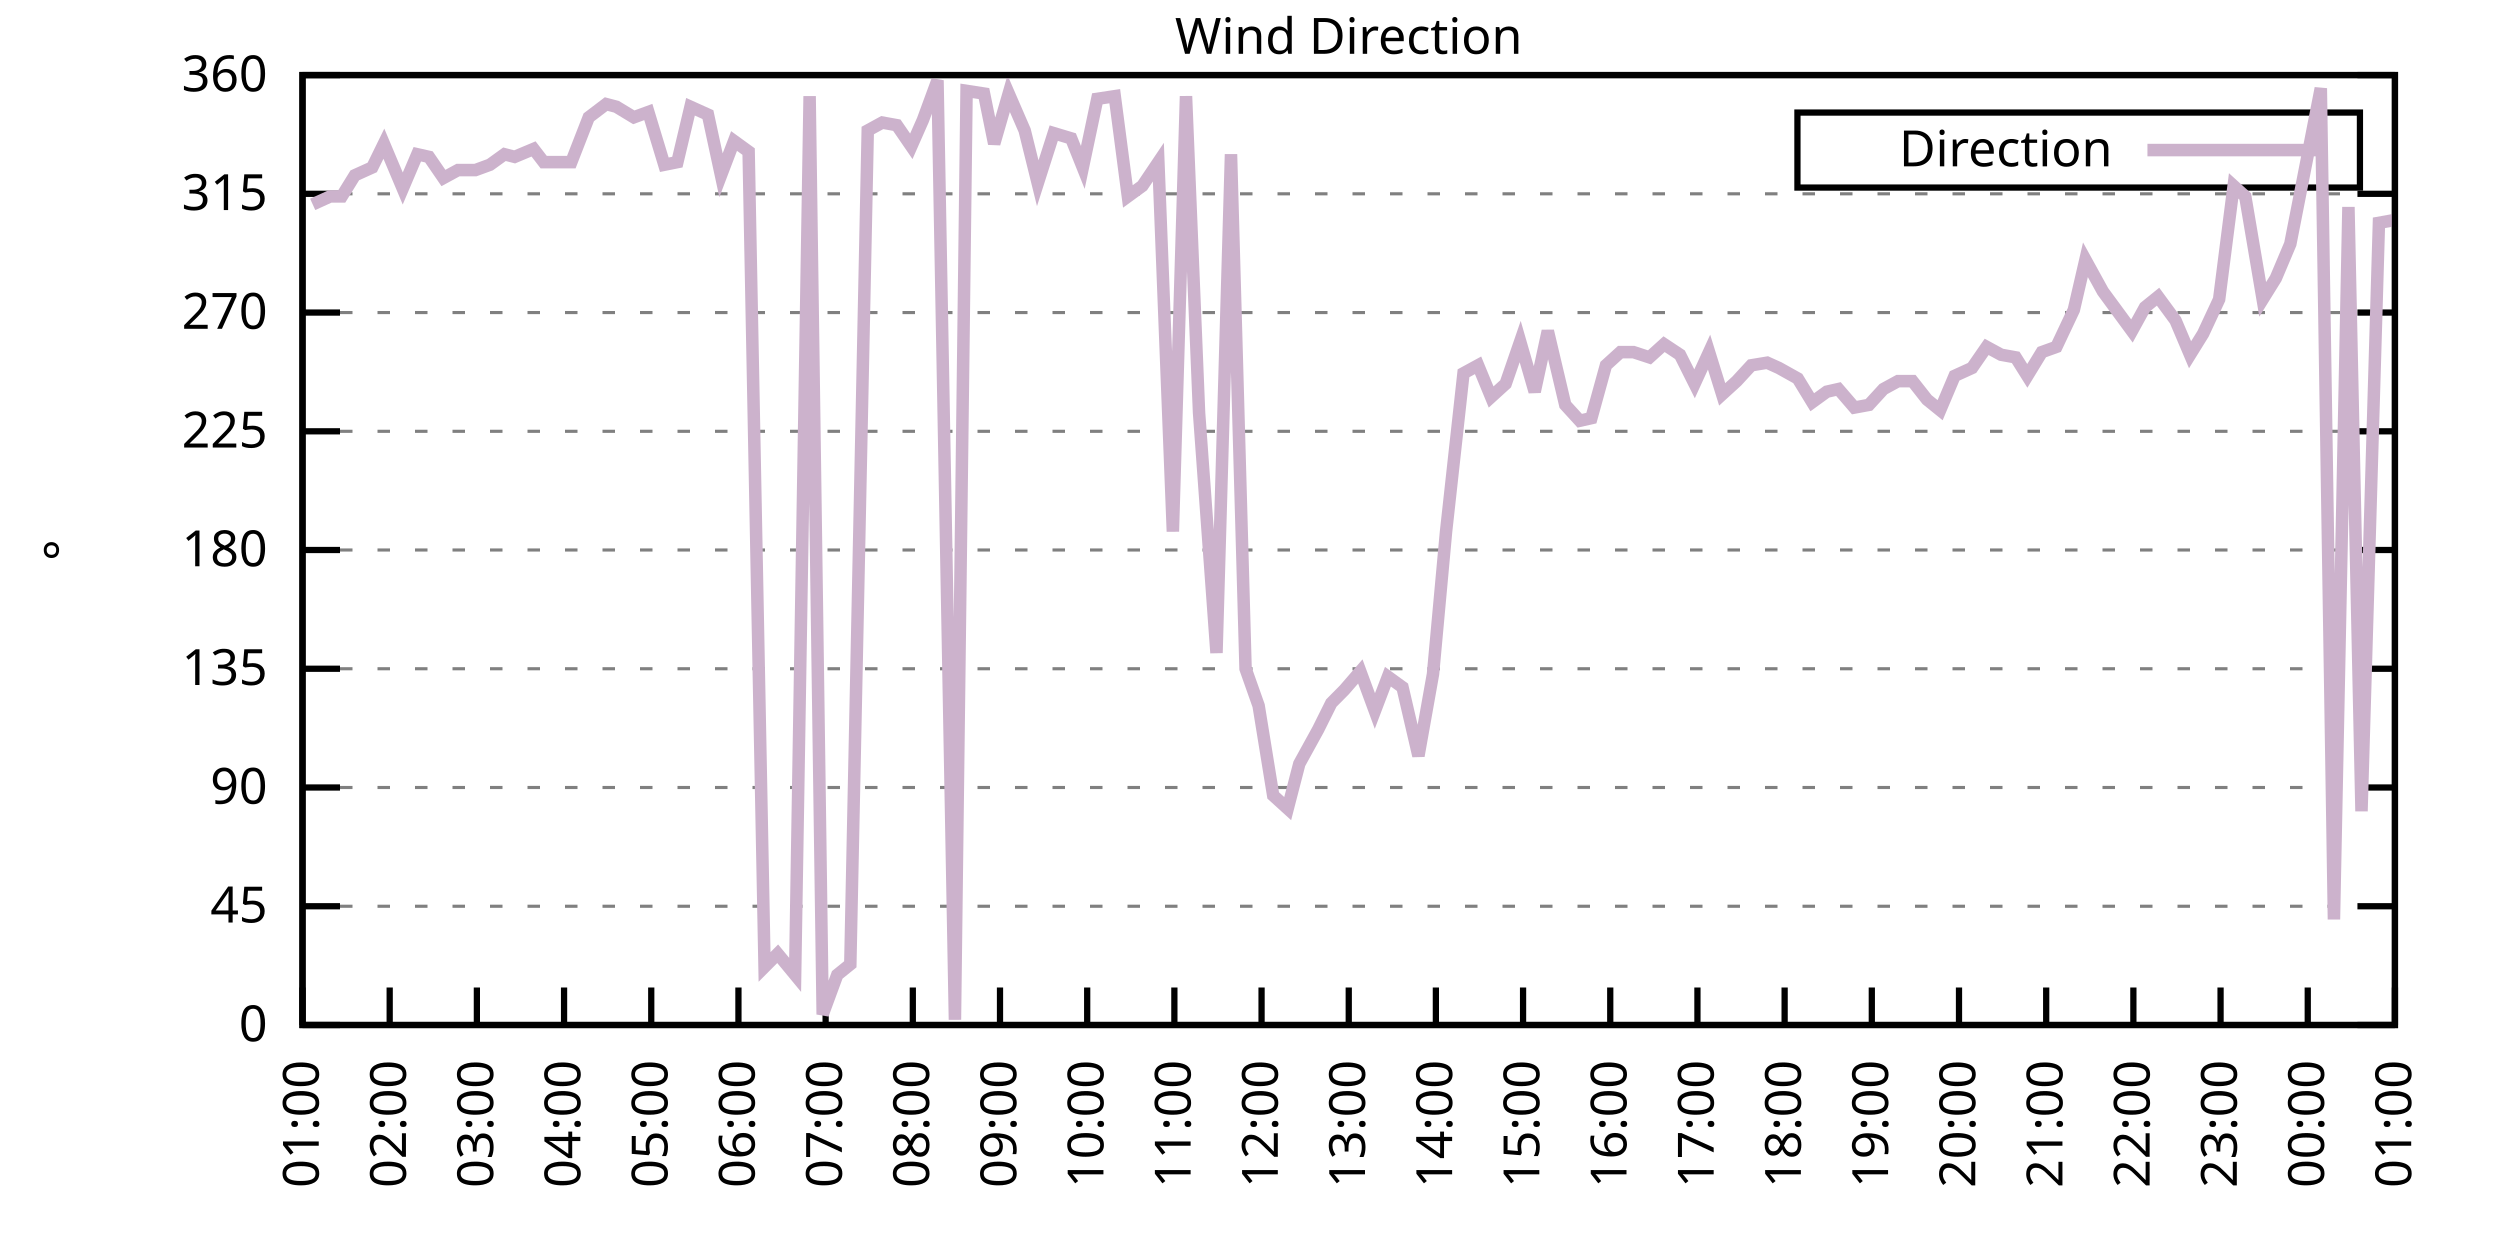
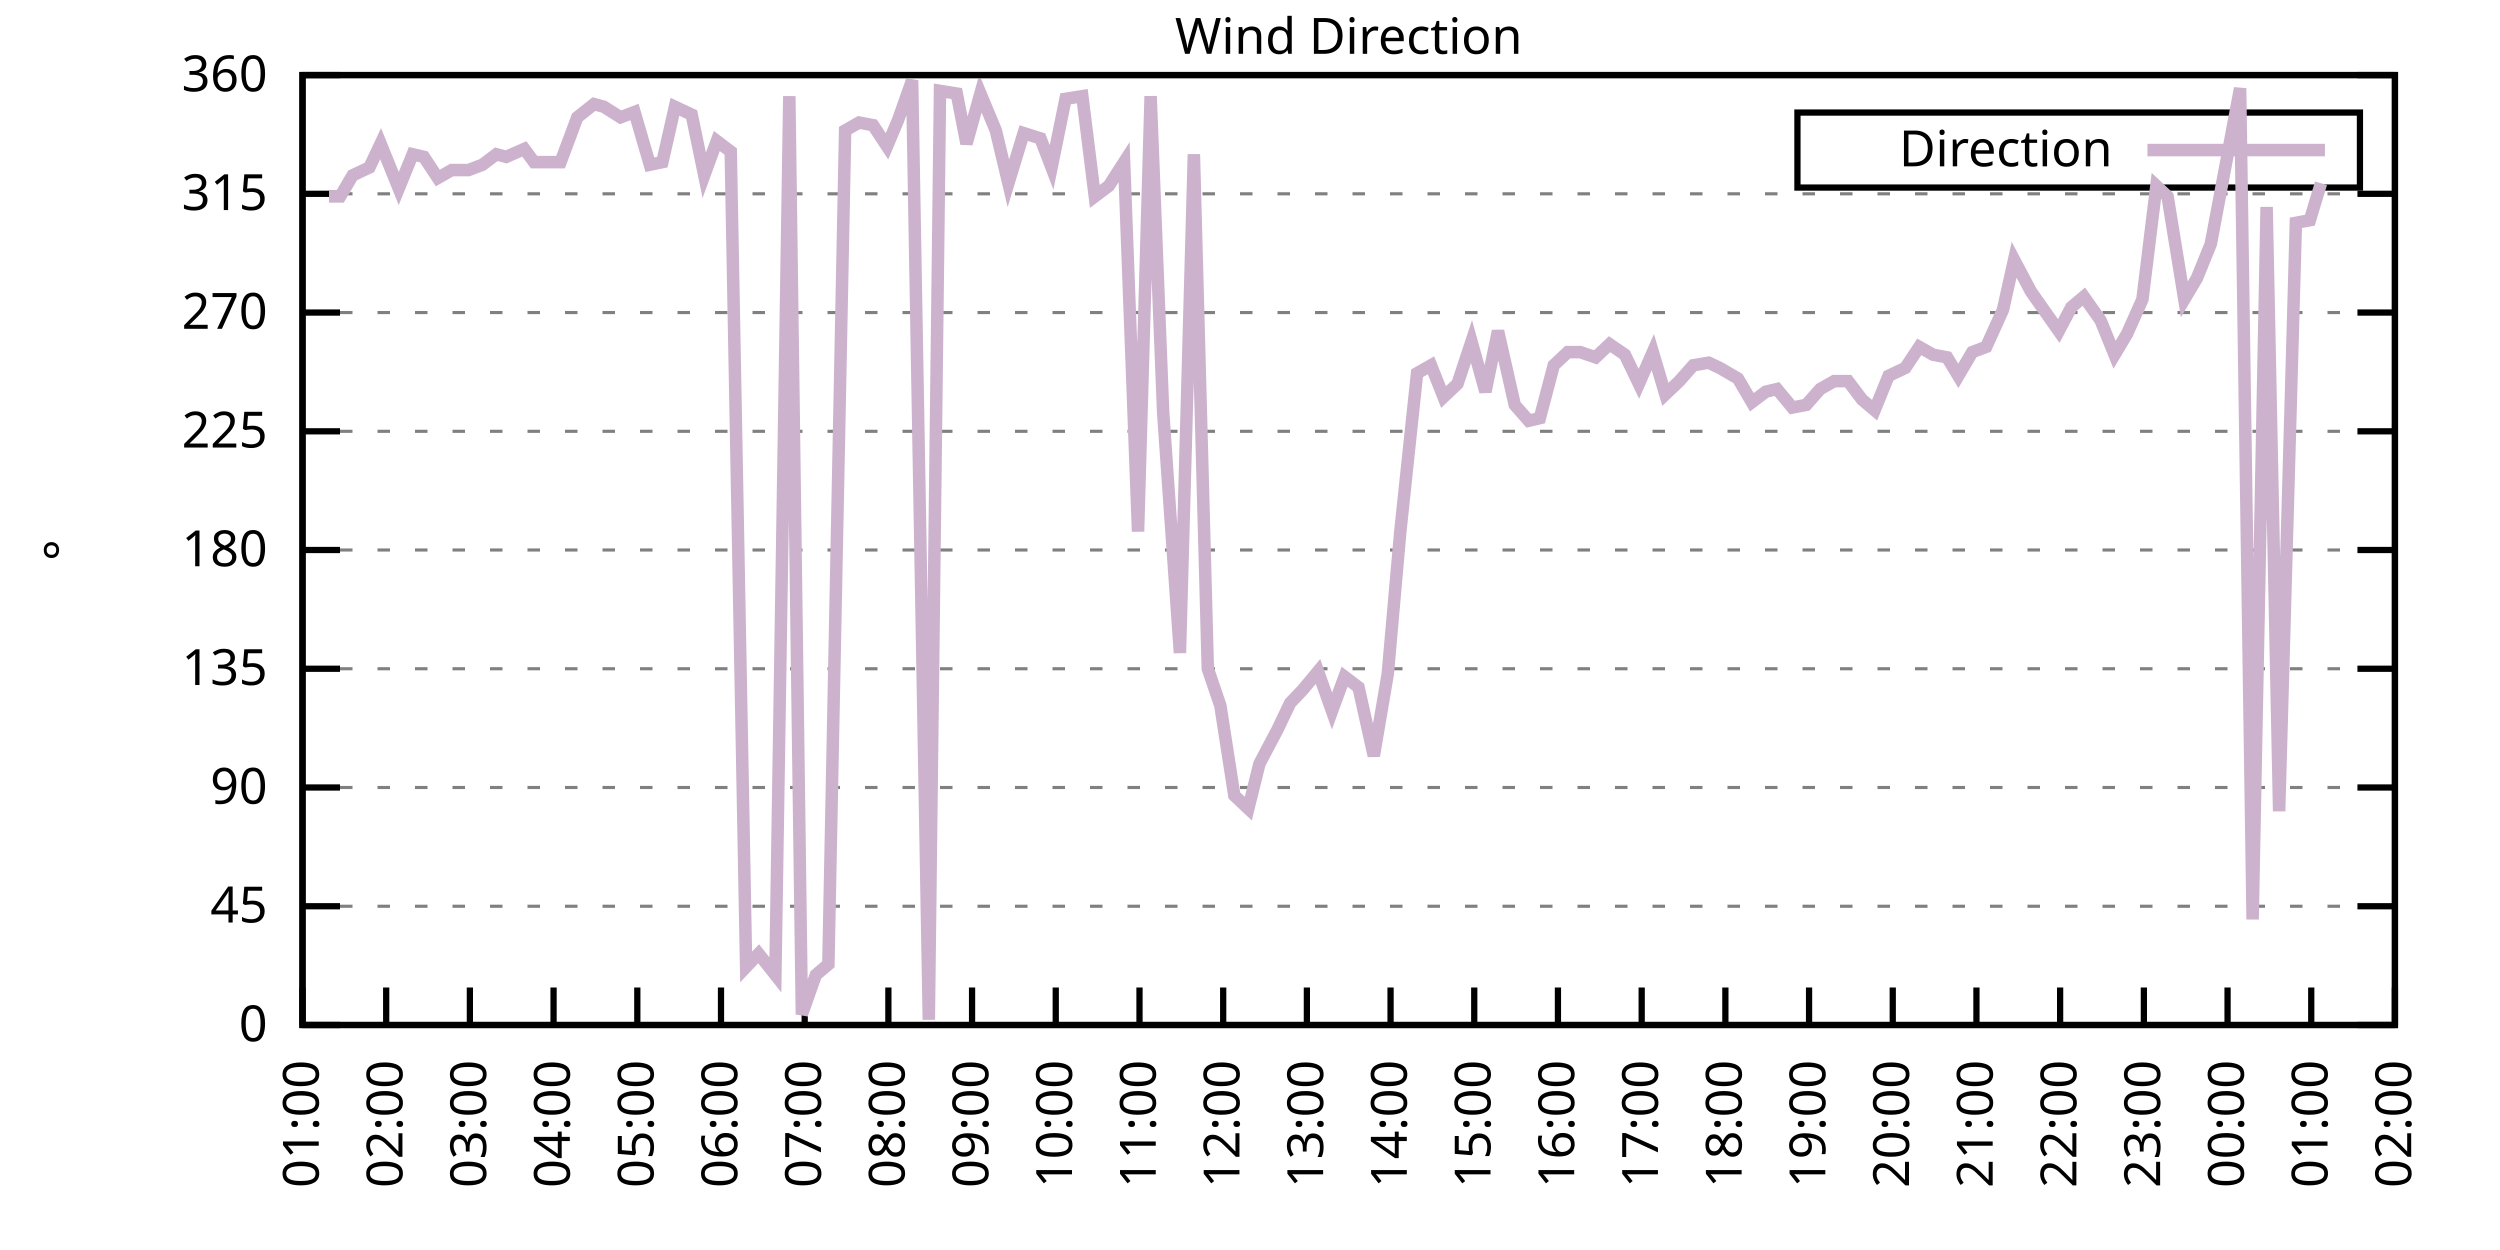
<svg xmlns="http://www.w3.org/2000/svg" xmlns:xlink="http://www.w3.org/1999/xlink" width="400" height="200" viewBox="0 0 400 200">
  <g id="gnuplot_canvas">
    <rect x="0" y="0" width="400" height="200" fill="none" />
    <defs>
      <circle id="gpDot" r="0.5" stroke-width="0.5" stroke="currentColor" />
      <path id="gpPt0" stroke-width="0.333" stroke="currentColor" d="M-1,0 h2 M0,-1 v2" />
      <path id="gpPt1" stroke-width="0.333" stroke="currentColor" d="M-1,-1 L1,1 M1,-1 L-1,1" />
      <path id="gpPt2" stroke-width="0.333" stroke="currentColor" d="M-1,0 L1,0 M0,-1 L0,1 M-1,-1 L1,1 M-1,1 L1,-1" />
      <rect id="gpPt3" stroke-width="0.333" stroke="currentColor" x="-1" y="-1" width="2" height="2" />
      <rect id="gpPt4" stroke-width="0.333" stroke="currentColor" fill="currentColor" x="-1" y="-1" width="2" height="2" />
      <circle id="gpPt5" stroke-width="0.333" stroke="currentColor" cx="0" cy="0" r="1" />
      <use xlink:href="#gpPt5" id="gpPt6" fill="currentColor" stroke="none" />
      <path id="gpPt7" stroke-width="0.333" stroke="currentColor" d="M0,-1.33 L-1.33,0.67 L1.33,0.67 z" />
      <use xlink:href="#gpPt7" id="gpPt8" fill="currentColor" stroke="none" />
      <use xlink:href="#gpPt7" id="gpPt9" stroke="currentColor" transform="rotate(180)" />
      <use xlink:href="#gpPt9" id="gpPt10" fill="currentColor" stroke="none" />
      <use xlink:href="#gpPt3" id="gpPt11" stroke="currentColor" transform="rotate(45)" />
      <use xlink:href="#gpPt11" id="gpPt12" fill="currentColor" stroke="none" />
      <path id="gpPt13" stroke-width="0.333" stroke="currentColor" d="M0,1.330 L1.265,0.411 L0.782,-1.067 L-0.782,-1.076 L-1.265,0.411 z" />
      <use xlink:href="#gpPt13" id="gpPt14" fill="currentColor" stroke="none" />
      <filter id="textbox" filterUnits="objectBoundingBox" x="0" y="0" height="1" width="1">
        <feFlood flood-color="white" flood-opacity="1" result="bgnd" />
        <feComposite in="SourceGraphic" in2="bgnd" operator="atop" />
      </filter>
      <filter id="greybox" filterUnits="objectBoundingBox" x="0" y="0" height="1" width="1">
        <feFlood flood-color="lightgrey" flood-opacity="1" result="grey" />
        <feComposite in="SourceGraphic" in2="grey" operator="atop" />
      </filter>
    </defs>
    <g fill="none" color="white" stroke="currentColor" stroke-width="1.00" stroke-linecap="butt" stroke-linejoin="miter">
</g>
    <g fill="none" color="black" stroke="currentColor" stroke-width="1.00" stroke-linecap="butt" stroke-linejoin="miter">
      <g stroke="none" shape-rendering="crispEdges">
        <polygon fill="rgb(255, 255, 255)" points="48.40,164.00 383.18,164.00 383.18,12.02 48.40,12.02 " />
      </g>
    </g>
    <g fill="none" color="black" stroke="currentColor" stroke-width="1.00" stroke-linecap="butt" stroke-linejoin="miter">
</g>
    <g fill="none" color="black" stroke="black" stroke-width="0.50" stroke-linecap="butt" stroke-linejoin="miter">
</g>
    <g fill="none" color="gray" stroke="currentColor" stroke-width="0.50" stroke-linecap="butt" stroke-linejoin="miter">
      <path stroke="gray" stroke-dasharray="2,4" class="gridline" d="M48.40,164.00 L383.19,164.00  " />
    </g>
    <g fill="none" color="gray" stroke="gray" stroke-width="1.00" stroke-linecap="butt" stroke-linejoin="miter">
</g>
    <g fill="none" color="black" stroke="currentColor" stroke-width="1.00" stroke-linecap="butt" stroke-linejoin="miter">
      <path stroke="black" d="M48.40,164.00 L54.40,164.00 M383.19,164.00 L377.19,164.00  " />
      <g transform="translate(42.80,166.60)" stroke="none" fill="black" font-family="Sans" font-size="8.00" text-anchor="end">
        <text>
          <tspan font-family="Sans"> 0</tspan>
        </text>
      </g>
    </g>
    <g fill="none" color="black" stroke="currentColor" stroke-width="1.00" stroke-linecap="butt" stroke-linejoin="miter">
</g>
    <g fill="none" color="black" stroke="black" stroke-width="0.50" stroke-linecap="butt" stroke-linejoin="miter">
</g>
    <g fill="none" color="gray" stroke="currentColor" stroke-width="0.50" stroke-linecap="butt" stroke-linejoin="miter">
      <path stroke="gray" stroke-dasharray="2,4" class="gridline" d="M48.40,145.00 L383.19,145.00  " />
    </g>
    <g fill="none" color="gray" stroke="gray" stroke-width="1.00" stroke-linecap="butt" stroke-linejoin="miter">
</g>
    <g fill="none" color="black" stroke="currentColor" stroke-width="1.00" stroke-linecap="butt" stroke-linejoin="miter">
      <path stroke="black" d="M48.40,145.00 L54.40,145.00 M383.19,145.00 L377.19,145.00  " />
      <g transform="translate(42.80,147.60)" stroke="none" fill="black" font-family="Sans" font-size="8.00" text-anchor="end">
        <text>
          <tspan font-family="Sans"> 45</tspan>
        </text>
      </g>
    </g>
    <g fill="none" color="black" stroke="currentColor" stroke-width="1.00" stroke-linecap="butt" stroke-linejoin="miter">
</g>
    <g fill="none" color="black" stroke="black" stroke-width="0.50" stroke-linecap="butt" stroke-linejoin="miter">
</g>
    <g fill="none" color="gray" stroke="currentColor" stroke-width="0.50" stroke-linecap="butt" stroke-linejoin="miter">
      <path stroke="gray" stroke-dasharray="2,4" class="gridline" d="M48.40,126.00 L383.19,126.00  " />
    </g>
    <g fill="none" color="gray" stroke="gray" stroke-width="1.00" stroke-linecap="butt" stroke-linejoin="miter">
</g>
    <g fill="none" color="black" stroke="currentColor" stroke-width="1.00" stroke-linecap="butt" stroke-linejoin="miter">
      <path stroke="black" d="M48.40,126.00 L54.40,126.00 M383.19,126.00 L377.19,126.00  " />
      <g transform="translate(42.80,128.60)" stroke="none" fill="black" font-family="Sans" font-size="8.00" text-anchor="end">
        <text>
          <tspan font-family="Sans"> 90</tspan>
        </text>
      </g>
    </g>
    <g fill="none" color="black" stroke="currentColor" stroke-width="1.00" stroke-linecap="butt" stroke-linejoin="miter">
</g>
    <g fill="none" color="black" stroke="black" stroke-width="0.50" stroke-linecap="butt" stroke-linejoin="miter">
</g>
    <g fill="none" color="gray" stroke="currentColor" stroke-width="0.50" stroke-linecap="butt" stroke-linejoin="miter">
      <path stroke="gray" stroke-dasharray="2,4" class="gridline" d="M48.40,107.00 L383.19,107.00  " />
    </g>
    <g fill="none" color="gray" stroke="gray" stroke-width="1.00" stroke-linecap="butt" stroke-linejoin="miter">
</g>
    <g fill="none" color="black" stroke="currentColor" stroke-width="1.00" stroke-linecap="butt" stroke-linejoin="miter">
      <path stroke="black" d="M48.40,107.00 L54.40,107.00 M383.19,107.00 L377.19,107.00  " />
      <g transform="translate(42.80,109.60)" stroke="none" fill="black" font-family="Sans" font-size="8.00" text-anchor="end">
        <text>
          <tspan font-family="Sans"> 135</tspan>
        </text>
      </g>
    </g>
    <g fill="none" color="black" stroke="currentColor" stroke-width="1.00" stroke-linecap="butt" stroke-linejoin="miter">
</g>
    <g fill="none" color="black" stroke="black" stroke-width="0.50" stroke-linecap="butt" stroke-linejoin="miter">
</g>
    <g fill="none" color="gray" stroke="currentColor" stroke-width="0.50" stroke-linecap="butt" stroke-linejoin="miter">
      <path stroke="gray" stroke-dasharray="2,4" class="gridline" d="M48.40,88.00 L383.19,88.00  " />
    </g>
    <g fill="none" color="gray" stroke="gray" stroke-width="1.00" stroke-linecap="butt" stroke-linejoin="miter">
</g>
    <g fill="none" color="black" stroke="currentColor" stroke-width="1.00" stroke-linecap="butt" stroke-linejoin="miter">
      <path stroke="black" d="M48.40,88.00 L54.40,88.00 M383.19,88.00 L377.19,88.00  " />
      <g transform="translate(42.80,90.60)" stroke="none" fill="black" font-family="Sans" font-size="8.00" text-anchor="end">
        <text>
          <tspan font-family="Sans"> 180</tspan>
        </text>
      </g>
    </g>
    <g fill="none" color="black" stroke="currentColor" stroke-width="1.00" stroke-linecap="butt" stroke-linejoin="miter">
</g>
    <g fill="none" color="black" stroke="black" stroke-width="0.50" stroke-linecap="butt" stroke-linejoin="miter">
</g>
    <g fill="none" color="gray" stroke="currentColor" stroke-width="0.50" stroke-linecap="butt" stroke-linejoin="miter">
      <path stroke="gray" stroke-dasharray="2,4" class="gridline" d="M48.40,69.01 L383.19,69.01  " />
    </g>
    <g fill="none" color="gray" stroke="gray" stroke-width="1.00" stroke-linecap="butt" stroke-linejoin="miter">
</g>
    <g fill="none" color="black" stroke="currentColor" stroke-width="1.00" stroke-linecap="butt" stroke-linejoin="miter">
      <path stroke="black" d="M48.40,69.01 L54.40,69.01 M383.19,69.01 L377.19,69.01  " />
      <g transform="translate(42.80,71.61)" stroke="none" fill="black" font-family="Sans" font-size="8.00" text-anchor="end">
        <text>
          <tspan font-family="Sans"> 225</tspan>
        </text>
      </g>
    </g>
    <g fill="none" color="black" stroke="currentColor" stroke-width="1.00" stroke-linecap="butt" stroke-linejoin="miter">
</g>
    <g fill="none" color="black" stroke="black" stroke-width="0.50" stroke-linecap="butt" stroke-linejoin="miter">
</g>
    <g fill="none" color="gray" stroke="currentColor" stroke-width="0.50" stroke-linecap="butt" stroke-linejoin="miter">
      <path stroke="gray" stroke-dasharray="2,4" class="gridline" d="M48.40,50.01 L383.19,50.01  " />
    </g>
    <g fill="none" color="gray" stroke="gray" stroke-width="1.00" stroke-linecap="butt" stroke-linejoin="miter">
</g>
    <g fill="none" color="black" stroke="currentColor" stroke-width="1.00" stroke-linecap="butt" stroke-linejoin="miter">
      <path stroke="black" d="M48.40,50.01 L54.40,50.01 M383.19,50.01 L377.19,50.01  " />
      <g transform="translate(42.80,52.61)" stroke="none" fill="black" font-family="Sans" font-size="8.00" text-anchor="end">
        <text>
          <tspan font-family="Sans"> 270</tspan>
        </text>
      </g>
    </g>
    <g fill="none" color="black" stroke="currentColor" stroke-width="1.00" stroke-linecap="butt" stroke-linejoin="miter">
</g>
    <g fill="none" color="black" stroke="black" stroke-width="0.50" stroke-linecap="butt" stroke-linejoin="miter">
</g>
    <g fill="none" color="gray" stroke="currentColor" stroke-width="0.50" stroke-linecap="butt" stroke-linejoin="miter">
      <path stroke="gray" stroke-dasharray="2,4" class="gridline" d="M48.40,31.01 L383.19,31.01  " />
    </g>
    <g fill="none" color="gray" stroke="gray" stroke-width="1.00" stroke-linecap="butt" stroke-linejoin="miter">
</g>
    <g fill="none" color="black" stroke="currentColor" stroke-width="1.00" stroke-linecap="butt" stroke-linejoin="miter">
      <path stroke="black" d="M48.40,31.01 L54.40,31.01 M383.19,31.01 L377.19,31.01  " />
      <g transform="translate(42.80,33.61)" stroke="none" fill="black" font-family="Sans" font-size="8.00" text-anchor="end">
        <text>
          <tspan font-family="Sans"> 315</tspan>
        </text>
      </g>
    </g>
    <g fill="none" color="black" stroke="currentColor" stroke-width="1.00" stroke-linecap="butt" stroke-linejoin="miter">
</g>
    <g fill="none" color="black" stroke="black" stroke-width="0.50" stroke-linecap="butt" stroke-linejoin="miter">
</g>
    <g fill="none" color="gray" stroke="currentColor" stroke-width="0.50" stroke-linecap="butt" stroke-linejoin="miter">
      <path stroke="gray" stroke-dasharray="2,4" class="gridline" d="M48.40,12.01 L383.19,12.01  " />
    </g>
    <g fill="none" color="gray" stroke="gray" stroke-width="1.00" stroke-linecap="butt" stroke-linejoin="miter">
</g>
    <g fill="none" color="black" stroke="currentColor" stroke-width="1.00" stroke-linecap="butt" stroke-linejoin="miter">
      <path stroke="black" d="M48.40,12.01 L54.40,12.01 M383.19,12.01 L377.19,12.01  " />
      <g transform="translate(42.80,14.61)" stroke="none" fill="black" font-family="Sans" font-size="8.00" text-anchor="end">
        <text>
          <tspan font-family="Sans"> 360</tspan>
        </text>
      </g>
    </g>
    <g fill="none" color="black" stroke="currentColor" stroke-width="1.00" stroke-linecap="butt" stroke-linejoin="miter">
      <path stroke="black" d="M48.40,164.00 L48.40,158.00  " />
      <g transform="translate(51.00,169.60) rotate(270.00)" stroke="none" fill="black" font-family="Sans" font-size="8.00" text-anchor="end">
        <text>
          <tspan font-family="Sans">01:00</tspan>
        </text>
      </g>
    </g>
    <g fill="none" color="black" stroke="currentColor" stroke-width="1.00" stroke-linecap="butt" stroke-linejoin="miter">
-       <path stroke="black" d="M62.35,164.00 L62.35,158.00  " />
-       <g transform="translate(64.95,169.60) rotate(270.00)" stroke="none" fill="black" font-family="Sans" font-size="8.00" text-anchor="end">
+       <path stroke="black" d="M61.79,164.00 L61.79,158.00  " />
+       <g transform="translate(64.39,169.60) rotate(270.00)" stroke="none" fill="black" font-family="Sans" font-size="8.00" text-anchor="end">
        <text>
          <tspan font-family="Sans">02:00</tspan>
        </text>
      </g>
    </g>
    <g fill="none" color="black" stroke="currentColor" stroke-width="1.00" stroke-linecap="butt" stroke-linejoin="miter">
-       <path stroke="black" d="M76.30,164.00 L76.30,158.00  " />
-       <g transform="translate(78.90,169.60) rotate(270.00)" stroke="none" fill="black" font-family="Sans" font-size="8.00" text-anchor="end">
+       <path stroke="black" d="M75.18,164.00 L75.18,158.00  " />
+       <g transform="translate(77.78,169.60) rotate(270.00)" stroke="none" fill="black" font-family="Sans" font-size="8.00" text-anchor="end">
        <text>
          <tspan font-family="Sans">03:00</tspan>
        </text>
      </g>
    </g>
    <g fill="none" color="black" stroke="currentColor" stroke-width="1.00" stroke-linecap="butt" stroke-linejoin="miter">
-       <path stroke="black" d="M90.25,164.00 L90.25,158.00  " />
-       <g transform="translate(92.85,169.60) rotate(270.00)" stroke="none" fill="black" font-family="Sans" font-size="8.00" text-anchor="end">
+       <path stroke="black" d="M88.57,164.00 L88.57,158.00  " />
+       <g transform="translate(91.17,169.60) rotate(270.00)" stroke="none" fill="black" font-family="Sans" font-size="8.00" text-anchor="end">
        <text>
          <tspan font-family="Sans">04:00</tspan>
        </text>
      </g>
    </g>
    <g fill="none" color="black" stroke="currentColor" stroke-width="1.00" stroke-linecap="butt" stroke-linejoin="miter">
-       <path stroke="black" d="M104.20,164.00 L104.20,158.00  " />
-       <g transform="translate(106.80,169.60) rotate(270.00)" stroke="none" fill="black" font-family="Sans" font-size="8.00" text-anchor="end">
+       <path stroke="black" d="M101.97,164.00 L101.97,158.00  " />
+       <g transform="translate(104.57,169.60) rotate(270.00)" stroke="none" fill="black" font-family="Sans" font-size="8.00" text-anchor="end">
        <text>
          <tspan font-family="Sans">05:00</tspan>
        </text>
      </g>
    </g>
    <g fill="none" color="black" stroke="currentColor" stroke-width="1.00" stroke-linecap="butt" stroke-linejoin="miter">
-       <path stroke="black" d="M118.15,164.00 L118.15,158.00  " />
-       <g transform="translate(120.75,169.60) rotate(270.00)" stroke="none" fill="black" font-family="Sans" font-size="8.00" text-anchor="end">
+       <path stroke="black" d="M115.36,164.00 L115.36,158.00  " />
+       <g transform="translate(117.96,169.60) rotate(270.00)" stroke="none" fill="black" font-family="Sans" font-size="8.00" text-anchor="end">
        <text>
          <tspan font-family="Sans">06:00</tspan>
        </text>
      </g>
    </g>
    <g fill="none" color="black" stroke="currentColor" stroke-width="1.00" stroke-linecap="butt" stroke-linejoin="miter">
-       <path stroke="black" d="M132.10,164.00 L132.10,158.00  " />
-       <g transform="translate(134.70,169.60) rotate(270.00)" stroke="none" fill="black" font-family="Sans" font-size="8.00" text-anchor="end">
+       <path stroke="black" d="M128.75,164.00 L128.75,158.00  " />
+       <g transform="translate(131.35,169.60) rotate(270.00)" stroke="none" fill="black" font-family="Sans" font-size="8.00" text-anchor="end">
        <text>
          <tspan font-family="Sans">07:00</tspan>
        </text>
      </g>
    </g>
    <g fill="none" color="black" stroke="currentColor" stroke-width="1.00" stroke-linecap="butt" stroke-linejoin="miter">
-       <path stroke="black" d="M146.05,164.00 L146.05,158.00  " />
-       <g transform="translate(148.65,169.60) rotate(270.00)" stroke="none" fill="black" font-family="Sans" font-size="8.00" text-anchor="end">
+       <path stroke="black" d="M142.14,164.00 L142.14,158.00  " />
+       <g transform="translate(144.74,169.60) rotate(270.00)" stroke="none" fill="black" font-family="Sans" font-size="8.00" text-anchor="end">
        <text>
          <tspan font-family="Sans">08:00</tspan>
        </text>
      </g>
    </g>
    <g fill="none" color="black" stroke="currentColor" stroke-width="1.00" stroke-linecap="butt" stroke-linejoin="miter">
-       <path stroke="black" d="M160.00,164.00 L160.00,158.00  " />
-       <g transform="translate(162.60,169.60) rotate(270.00)" stroke="none" fill="black" font-family="Sans" font-size="8.00" text-anchor="end">
+       <path stroke="black" d="M155.53,164.00 L155.53,158.00  " />
+       <g transform="translate(158.13,169.60) rotate(270.00)" stroke="none" fill="black" font-family="Sans" font-size="8.00" text-anchor="end">
        <text>
          <tspan font-family="Sans">09:00</tspan>
        </text>
      </g>
    </g>
    <g fill="none" color="black" stroke="currentColor" stroke-width="1.00" stroke-linecap="butt" stroke-linejoin="miter">
-       <path stroke="black" d="M173.95,164.00 L173.95,158.00  " />
-       <g transform="translate(176.55,169.60) rotate(270.00)" stroke="none" fill="black" font-family="Sans" font-size="8.00" text-anchor="end">
+       <path stroke="black" d="M168.92,164.00 L168.92,158.00  " />
+       <g transform="translate(171.52,169.60) rotate(270.00)" stroke="none" fill="black" font-family="Sans" font-size="8.00" text-anchor="end">
        <text>
          <tspan font-family="Sans">10:00</tspan>
        </text>
      </g>
    </g>
    <g fill="none" color="black" stroke="currentColor" stroke-width="1.00" stroke-linecap="butt" stroke-linejoin="miter">
-       <path stroke="black" d="M187.90,164.00 L187.90,158.00  " />
-       <g transform="translate(190.50,169.60) rotate(270.00)" stroke="none" fill="black" font-family="Sans" font-size="8.00" text-anchor="end">
+       <path stroke="black" d="M182.32,164.00 L182.32,158.00  " />
+       <g transform="translate(184.92,169.60) rotate(270.00)" stroke="none" fill="black" font-family="Sans" font-size="8.00" text-anchor="end">
        <text>
          <tspan font-family="Sans">11:00</tspan>
        </text>
      </g>
    </g>
    <g fill="none" color="black" stroke="currentColor" stroke-width="1.00" stroke-linecap="butt" stroke-linejoin="miter">
-       <path stroke="black" d="M201.85,164.00 L201.85,158.00  " />
-       <g transform="translate(204.45,169.60) rotate(270.00)" stroke="none" fill="black" font-family="Sans" font-size="8.00" text-anchor="end">
+       <path stroke="black" d="M195.71,164.00 L195.71,158.00  " />
+       <g transform="translate(198.31,169.60) rotate(270.00)" stroke="none" fill="black" font-family="Sans" font-size="8.00" text-anchor="end">
        <text>
          <tspan font-family="Sans">12:00</tspan>
        </text>
      </g>
    </g>
    <g fill="none" color="black" stroke="currentColor" stroke-width="1.00" stroke-linecap="butt" stroke-linejoin="miter">
-       <path stroke="black" d="M215.80,164.00 L215.80,158.00  " />
-       <g transform="translate(218.40,169.60) rotate(270.00)" stroke="none" fill="black" font-family="Sans" font-size="8.00" text-anchor="end">
+       <path stroke="black" d="M209.10,164.00 L209.10,158.00  " />
+       <g transform="translate(211.70,169.60) rotate(270.00)" stroke="none" fill="black" font-family="Sans" font-size="8.00" text-anchor="end">
        <text>
          <tspan font-family="Sans">13:00</tspan>
        </text>
      </g>
    </g>
    <g fill="none" color="black" stroke="currentColor" stroke-width="1.00" stroke-linecap="butt" stroke-linejoin="miter">
-       <path stroke="black" d="M229.74,164.00 L229.74,158.00  " />
-       <g transform="translate(232.34,169.60) rotate(270.00)" stroke="none" fill="black" font-family="Sans" font-size="8.00" text-anchor="end">
+       <path stroke="black" d="M222.49,164.00 L222.49,158.00  " />
+       <g transform="translate(225.09,169.60) rotate(270.00)" stroke="none" fill="black" font-family="Sans" font-size="8.00" text-anchor="end">
        <text>
          <tspan font-family="Sans">14:00</tspan>
        </text>
      </g>
    </g>
    <g fill="none" color="black" stroke="currentColor" stroke-width="1.00" stroke-linecap="butt" stroke-linejoin="miter">
-       <path stroke="black" d="M243.69,164.00 L243.69,158.00  " />
-       <g transform="translate(246.29,169.60) rotate(270.00)" stroke="none" fill="black" font-family="Sans" font-size="8.00" text-anchor="end">
+       <path stroke="black" d="M235.88,164.00 L235.88,158.00  " />
+       <g transform="translate(238.48,169.60) rotate(270.00)" stroke="none" fill="black" font-family="Sans" font-size="8.00" text-anchor="end">
        <text>
          <tspan font-family="Sans">15:00</tspan>
        </text>
      </g>
    </g>
    <g fill="none" color="black" stroke="currentColor" stroke-width="1.00" stroke-linecap="butt" stroke-linejoin="miter">
-       <path stroke="black" d="M257.64,164.00 L257.64,158.00  " />
-       <g transform="translate(260.24,169.60) rotate(270.00)" stroke="none" fill="black" font-family="Sans" font-size="8.00" text-anchor="end">
+       <path stroke="black" d="M249.27,164.00 L249.27,158.00  " />
+       <g transform="translate(251.87,169.60) rotate(270.00)" stroke="none" fill="black" font-family="Sans" font-size="8.00" text-anchor="end">
        <text>
          <tspan font-family="Sans">16:00</tspan>
        </text>
      </g>
    </g>
    <g fill="none" color="black" stroke="currentColor" stroke-width="1.00" stroke-linecap="butt" stroke-linejoin="miter">
-       <path stroke="black" d="M271.59,164.00 L271.59,158.00  " />
-       <g transform="translate(274.19,169.60) rotate(270.00)" stroke="none" fill="black" font-family="Sans" font-size="8.00" text-anchor="end">
+       <path stroke="black" d="M262.67,164.00 L262.67,158.00  " />
+       <g transform="translate(265.27,169.60) rotate(270.00)" stroke="none" fill="black" font-family="Sans" font-size="8.00" text-anchor="end">
        <text>
          <tspan font-family="Sans">17:00</tspan>
        </text>
      </g>
    </g>
    <g fill="none" color="black" stroke="currentColor" stroke-width="1.00" stroke-linecap="butt" stroke-linejoin="miter">
-       <path stroke="black" d="M285.54,164.00 L285.54,158.00  " />
-       <g transform="translate(288.14,169.60) rotate(270.00)" stroke="none" fill="black" font-family="Sans" font-size="8.00" text-anchor="end">
+       <path stroke="black" d="M276.06,164.00 L276.06,158.00  " />
+       <g transform="translate(278.66,169.60) rotate(270.00)" stroke="none" fill="black" font-family="Sans" font-size="8.00" text-anchor="end">
        <text>
          <tspan font-family="Sans">18:00</tspan>
        </text>
      </g>
    </g>
    <g fill="none" color="black" stroke="currentColor" stroke-width="1.00" stroke-linecap="butt" stroke-linejoin="miter">
-       <path stroke="black" d="M299.49,164.00 L299.49,158.00  " />
-       <g transform="translate(302.09,169.60) rotate(270.00)" stroke="none" fill="black" font-family="Sans" font-size="8.00" text-anchor="end">
+       <path stroke="black" d="M289.45,164.00 L289.45,158.00  " />
+       <g transform="translate(292.05,169.60) rotate(270.00)" stroke="none" fill="black" font-family="Sans" font-size="8.00" text-anchor="end">
        <text>
          <tspan font-family="Sans">19:00</tspan>
        </text>
      </g>
    </g>
    <g fill="none" color="black" stroke="currentColor" stroke-width="1.00" stroke-linecap="butt" stroke-linejoin="miter">
-       <path stroke="black" d="M313.44,164.00 L313.44,158.00  " />
-       <g transform="translate(316.04,169.60) rotate(270.00)" stroke="none" fill="black" font-family="Sans" font-size="8.00" text-anchor="end">
+       <path stroke="black" d="M302.84,164.00 L302.84,158.00  " />
+       <g transform="translate(305.44,169.60) rotate(270.00)" stroke="none" fill="black" font-family="Sans" font-size="8.00" text-anchor="end">
        <text>
          <tspan font-family="Sans">20:00</tspan>
        </text>
      </g>
    </g>
    <g fill="none" color="black" stroke="currentColor" stroke-width="1.00" stroke-linecap="butt" stroke-linejoin="miter">
-       <path stroke="black" d="M327.39,164.00 L327.39,158.00  " />
-       <g transform="translate(329.99,169.60) rotate(270.00)" stroke="none" fill="black" font-family="Sans" font-size="8.00" text-anchor="end">
+       <path stroke="black" d="M316.23,164.00 L316.23,158.00  " />
+       <g transform="translate(318.83,169.60) rotate(270.00)" stroke="none" fill="black" font-family="Sans" font-size="8.00" text-anchor="end">
        <text>
          <tspan font-family="Sans">21:00</tspan>
        </text>
      </g>
    </g>
    <g fill="none" color="black" stroke="currentColor" stroke-width="1.00" stroke-linecap="butt" stroke-linejoin="miter">
-       <path stroke="black" d="M341.34,164.00 L341.34,158.00  " />
-       <g transform="translate(343.94,169.60) rotate(270.00)" stroke="none" fill="black" font-family="Sans" font-size="8.00" text-anchor="end">
+       <path stroke="black" d="M329.62,164.00 L329.62,158.00  " />
+       <g transform="translate(332.22,169.60) rotate(270.00)" stroke="none" fill="black" font-family="Sans" font-size="8.00" text-anchor="end">
        <text>
          <tspan font-family="Sans">22:00</tspan>
        </text>
      </g>
    </g>
    <g fill="none" color="black" stroke="currentColor" stroke-width="1.00" stroke-linecap="butt" stroke-linejoin="miter">
-       <path stroke="black" d="M355.29,164.00 L355.29,158.00  " />
-       <g transform="translate(357.89,169.60) rotate(270.00)" stroke="none" fill="black" font-family="Sans" font-size="8.00" text-anchor="end">
+       <path stroke="black" d="M343.02,164.00 L343.02,158.00  " />
+       <g transform="translate(345.62,169.60) rotate(270.00)" stroke="none" fill="black" font-family="Sans" font-size="8.00" text-anchor="end">
        <text>
          <tspan font-family="Sans">23:00</tspan>
        </text>
      </g>
    </g>
    <g fill="none" color="black" stroke="currentColor" stroke-width="1.00" stroke-linecap="butt" stroke-linejoin="miter">
-       <path stroke="black" d="M369.24,164.00 L369.24,158.00  " />
-       <g transform="translate(371.84,169.60) rotate(270.00)" stroke="none" fill="black" font-family="Sans" font-size="8.00" text-anchor="end">
+       <path stroke="black" d="M356.41,164.00 L356.41,158.00  " />
+       <g transform="translate(359.01,169.60) rotate(270.00)" stroke="none" fill="black" font-family="Sans" font-size="8.00" text-anchor="end">
        <text>
          <tspan font-family="Sans">00:00</tspan>
+         </text>
+       </g>
+     </g>
+     <g fill="none" color="black" stroke="currentColor" stroke-width="1.00" stroke-linecap="butt" stroke-linejoin="miter">
+       <path stroke="black" d="M369.80,164.00 L369.80,158.00  " />
+       <g transform="translate(372.40,169.60) rotate(270.00)" stroke="none" fill="black" font-family="Sans" font-size="8.00" text-anchor="end">
+         <text>
+           <tspan font-family="Sans">01:00</tspan>
        </text>
      </g>
    </g>
    <g fill="none" color="black" stroke="currentColor" stroke-width="1.00" stroke-linecap="butt" stroke-linejoin="miter">
      <path stroke="black" d="M383.19,164.00 L383.19,158.00  " />
      <g transform="translate(385.79,169.60) rotate(270.00)" stroke="none" fill="black" font-family="Sans" font-size="8.00" text-anchor="end">
        <text>
-           <tspan font-family="Sans">01:00</tspan>
+           <tspan font-family="Sans">02:00</tspan>
        </text>
      </g>
    </g>
    <g fill="none" color="black" stroke="currentColor" stroke-width="1.00" stroke-linecap="butt" stroke-linejoin="miter">
</g>
    <g fill="none" color="black" stroke="currentColor" stroke-width="1.00" stroke-linecap="butt" stroke-linejoin="miter">
      <path stroke="black" d="M48.40,12.01 L48.40,164.00 L383.19,164.00 L383.19,12.01 L48.40,12.01 Z  " />
    </g>
    <g fill="none" color="black" stroke="currentColor" stroke-width="1.00" stroke-linecap="butt" stroke-linejoin="miter">
</g>
    <g fill="none" color="black" stroke="currentColor" stroke-width="1.00" stroke-linecap="butt" stroke-linejoin="miter">
      <path stroke="black" d="M287.59,30.01 L287.59,18.01 L377.59,18.01 L377.59,30.01 L287.59,30.01 Z  " />
    </g>
    <g id="Wind_direction_plot_1">
      <g fill="none" color="white" stroke="black" stroke-width="2.00" stroke-linecap="butt" stroke-linejoin="miter">
</g>
      <g fill="none" color="black" stroke="currentColor" stroke-width="2.00" stroke-linecap="butt" stroke-linejoin="miter">
        <g transform="translate(337.99,26.61)" stroke="none" fill="black" font-family="Sans" font-size="8.00" text-anchor="end">
          <text>
            <tspan font-family="Sans">Direction</tspan>
          </text>
        </g>
      </g>
      <g fill="none" color="black" stroke="currentColor" stroke-width="2.00" stroke-linecap="butt" stroke-linejoin="miter">
-         <path stroke="rgb(204, 178, 204)" d="M343.59,24.01 L371.99,24.01 M50.03,32.70 L52.82,31.43 L54.68,31.43 L56.77,28.05 L59.56,26.79 L61.42,22.99   L64.44,30.16 L66.77,24.68 L68.63,25.10 L70.95,28.48 L73.28,27.21 L76.07,27.21 L78.39,26.36 L80.72,24.68   L82.34,25.10 L85.37,23.83 L86.99,25.94 L89.78,25.94 L91.41,25.94 L94.20,18.77 L96.99,16.65 L98.62,17.08   L101.41,18.77 L103.73,17.92 L106.29,26.36 L108.38,25.94 L110.48,17.08 L113.27,18.34 L115.36,28.05 L117.45,22.56   L119.78,24.25 L122.33,154.71 L124.43,152.60 L127.22,155.98 L129.54,15.39 L131.63,162.31 L133.96,155.98 L136.05,154.29   L138.84,20.88 L141.16,19.61 L143.49,20.03 L145.81,23.41 L147.67,19.19 L150.00,12.85 L152.79,163.16 L154.65,14.54   L157.44,14.97 L159.07,22.99 L161.39,14.97 L163.95,20.88 L166.04,29.32 L168.60,21.30 L171.39,22.14 L173.25,26.79   L175.57,15.81 L178.36,15.39 L180.46,31.43 L182.78,29.74 L185.34,25.94 L187.66,85.05 L189.76,15.39 L191.85,66.05   L194.64,104.47 L196.96,24.68 L199.29,107.00 L201.38,112.91 L203.71,127.27 L206.03,129.38 L207.89,122.20 L210.91,116.71   L213.01,112.49 L215.10,110.38 L217.65,107.43 L219.98,113.76 L222.07,108.27 L224.40,109.96 L226.95,120.94 L229.28,107.85   L231.37,85.05 L234.16,59.72 L236.49,58.45 L238.58,63.52 L240.90,61.41 L243.23,54.65 L245.55,62.67 L247.65,52.96   L250.44,64.78 L252.76,67.32 L254.62,66.90 L256.95,58.45 L259.27,56.34 L261.36,56.34 L263.92,57.18 L266.25,55.07   L268.80,56.76 L271.13,61.41 L273.45,56.34 L275.55,63.10 L277.87,60.98 L280.20,58.45 L282.75,58.03 L284.61,58.87   L287.64,60.56 L289.96,64.36 L292.29,62.67 L294.15,62.25 L296.70,65.21 L299.03,64.78 L301.35,62.25 L303.68,60.98   L306.00,60.98 L308.33,63.94 L310.42,65.63 L312.74,60.14 L315.53,58.87 L317.86,55.50 L320.18,56.76 L322.51,57.18   L324.37,60.14 L326.69,56.34 L329.02,55.50 L331.81,49.59 L333.67,41.56 L336.46,46.63 L338.32,49.16 L341.11,52.96   L343.20,49.16 L345.29,47.47 L348.08,51.27 L350.41,56.76 L352.50,53.39 L355.06,47.90 L357.38,29.74 L359.24,31.43   L362.03,47.90 L364.13,44.52 L366.45,39.03 L371.33,14.12 L373.43,147.11 L375.75,33.12 L377.84,129.80 L380.63,35.65   L382.96,35.23  " />
+         <path stroke="rgb(204, 178, 204)" d="M343.59,24.01 L371.99,24.01 M52.64,31.43 L54.43,31.43 L56.43,28.05 L59.11,26.79 L60.90,22.99 L63.80,30.16   L66.03,24.68 L67.82,25.10 L70.05,28.48 L72.28,27.21 L74.96,27.21 L77.19,26.36 L79.42,24.68 L80.99,25.10   L83.89,23.83 L85.45,25.94 L88.13,25.94 L89.69,25.94 L92.37,18.77 L95.05,16.65 L96.61,17.08 L99.29,18.77   L101.52,17.92 L103.98,26.36 L105.98,25.94 L107.99,17.08 L110.67,18.34 L112.68,28.05 L114.69,22.56 L116.92,24.25   L119.38,154.71 L121.38,152.60 L124.06,155.98 L126.29,15.39 L128.30,162.31 L130.54,155.98 L132.54,154.29 L135.22,20.88   L137.45,19.61 L139.69,20.03 L141.92,23.41 L143.70,19.19 L145.94,12.85 L148.61,163.16 L150.40,14.54 L153.08,14.97   L154.64,22.99 L156.87,14.97 L159.33,20.88 L161.34,29.32 L163.79,21.30 L166.47,22.14 L168.25,26.79 L170.49,15.81   L173.17,15.39 L175.17,31.43 L177.41,29.74 L179.86,25.94 L182.09,85.05 L184.10,15.39 L186.11,66.05 L188.79,104.47   L191.02,24.68 L193.25,107.00 L195.26,112.91 L197.49,127.27 L199.73,129.38 L201.51,122.20 L204.41,116.71 L206.42,112.49   L208.43,110.38 L210.88,107.43 L213.12,113.76 L215.13,108.27 L217.36,109.96 L219.81,120.94 L222.04,107.85 L224.05,85.05   L226.73,59.72 L228.96,58.45 L230.97,63.52 L233.20,61.41 L235.44,54.65 L237.67,62.67 L239.68,52.96 L242.36,64.78   L244.59,67.32 L246.37,66.90 L248.60,58.45 L250.84,56.34 L252.85,56.34 L255.30,57.18 L257.53,55.07 L259.99,56.76   L262.22,61.41 L264.45,56.34 L266.46,63.10 L268.69,60.98 L270.92,58.45 L273.38,58.03 L275.16,58.87 L278.07,60.56   L280.30,64.36 L282.53,62.67 L284.32,62.25 L286.77,65.21 L289.00,64.78 L291.23,62.25 L293.47,60.98 L295.70,60.98   L297.93,63.94 L299.94,65.63 L302.17,60.14 L304.85,58.87 L307.08,55.50 L309.31,56.76 L311.54,57.18 L313.33,60.14   L315.56,56.34 L317.79,55.50 L320.47,49.59 L322.26,41.56 L324.94,46.63 L326.72,49.16 L329.40,52.96 L331.41,49.16   L333.42,47.47 L336.10,51.27 L338.33,56.76 L340.34,53.39 L342.79,47.90 L345.02,29.74 L346.81,31.43 L349.49,47.90   L351.50,44.52 L353.73,39.03 L358.42,14.12 L360.42,147.11 L362.66,33.12 L364.66,129.80 L367.34,35.65 L369.58,35.23   L371.36,29.32  " />
      </g>
    </g>
    <g fill="none" color="black" stroke="currentColor" stroke-width="2.00" stroke-linecap="butt" stroke-linejoin="miter">
</g>
    <g fill="none" color="black" stroke="black" stroke-width="1.00" stroke-linecap="butt" stroke-linejoin="miter">
</g>
    <g fill="none" color="black" stroke="currentColor" stroke-width="1.00" stroke-linecap="butt" stroke-linejoin="miter">
      <path stroke="black" d="M48.40,12.01 L48.40,164.00 L383.19,164.00 L383.19,12.01 L48.40,12.01 Z  " />
      <g transform="translate(12.80,88.01) rotate(270.00)" stroke="none" fill="black" font-family="Sans" font-size="8.00" text-anchor="middle">
        <text>
          <tspan font-family="Sans">°</tspan>
        </text>
      </g>
    </g>
    <g fill="none" color="black" stroke="currentColor" stroke-width="1.00" stroke-linecap="butt" stroke-linejoin="miter">
</g>
    <g fill="none" color="black" stroke="currentColor" stroke-width="1.00" stroke-linecap="butt" stroke-linejoin="miter">
      <g transform="translate(215.79,8.61)" stroke="none" fill="black" font-family="Sans" font-size="8.00" text-anchor="middle">
        <text>
          <tspan font-family="Sans">Wind Direction</tspan>
        </text>
      </g>
    </g>
    <g fill="none" color="black" stroke="currentColor" stroke-width="1.00" stroke-linecap="butt" stroke-linejoin="miter">
</g>
  </g>
</svg>
